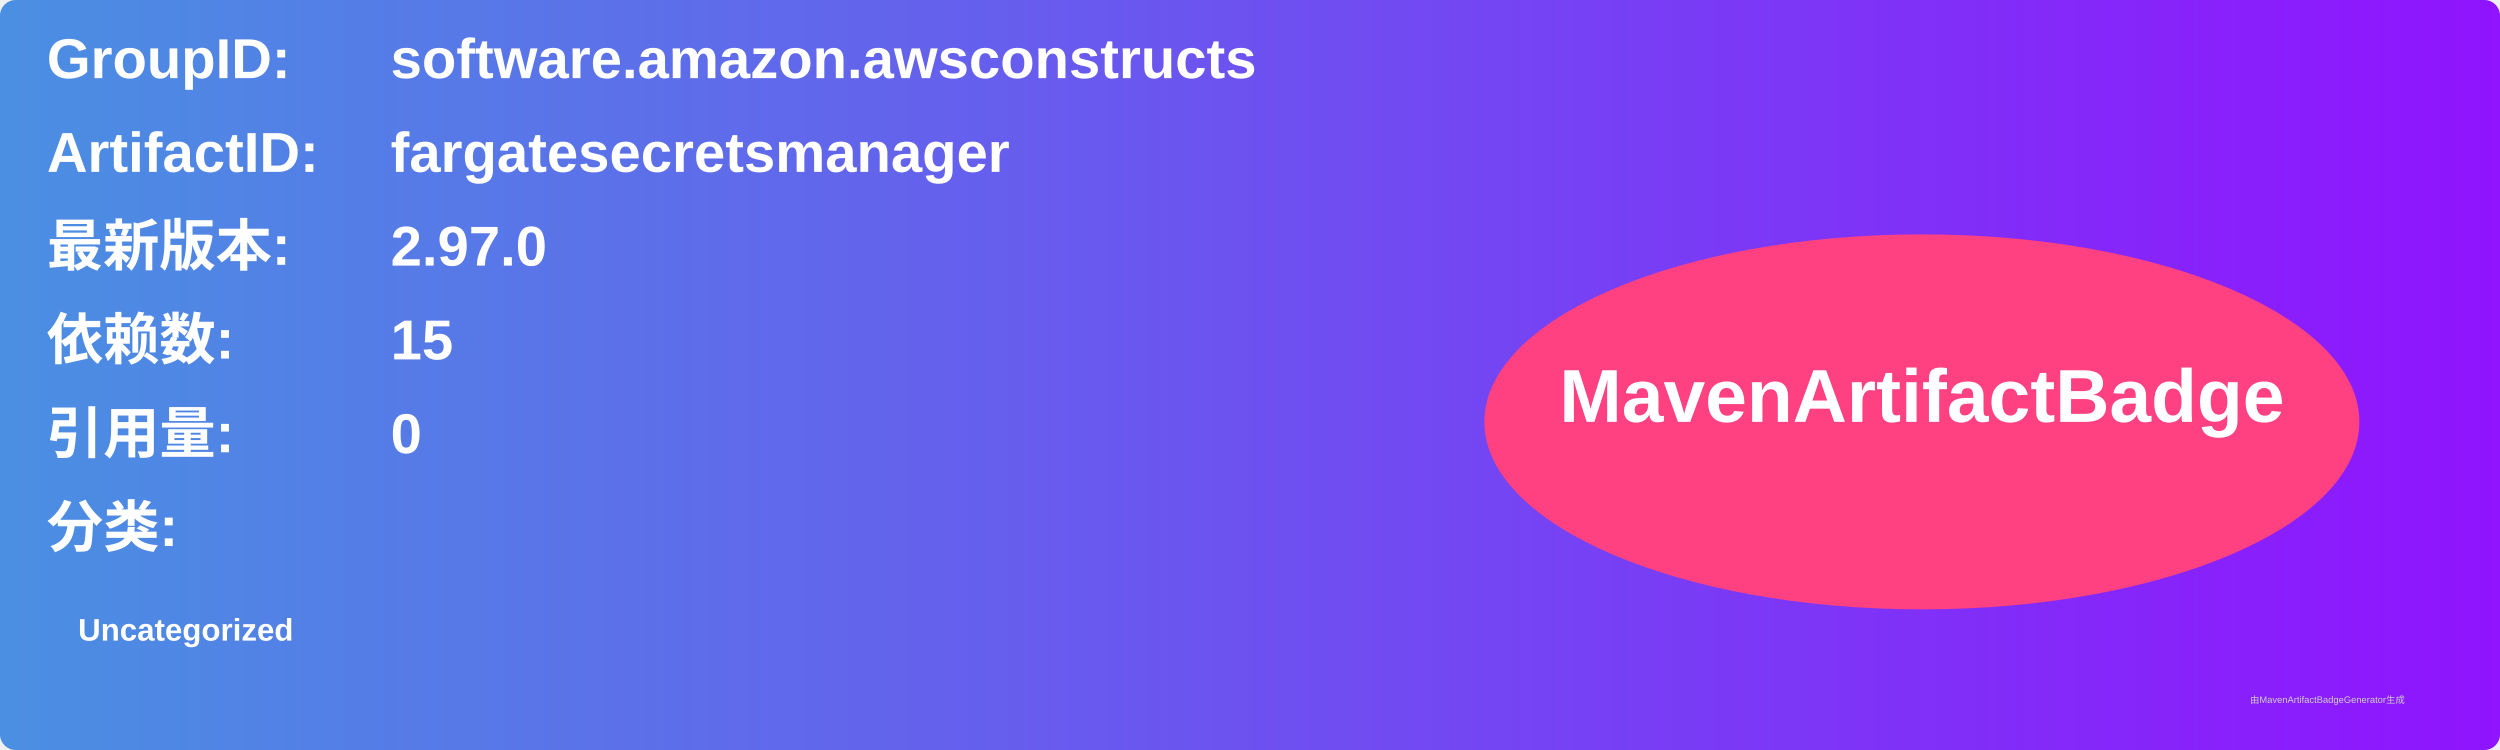
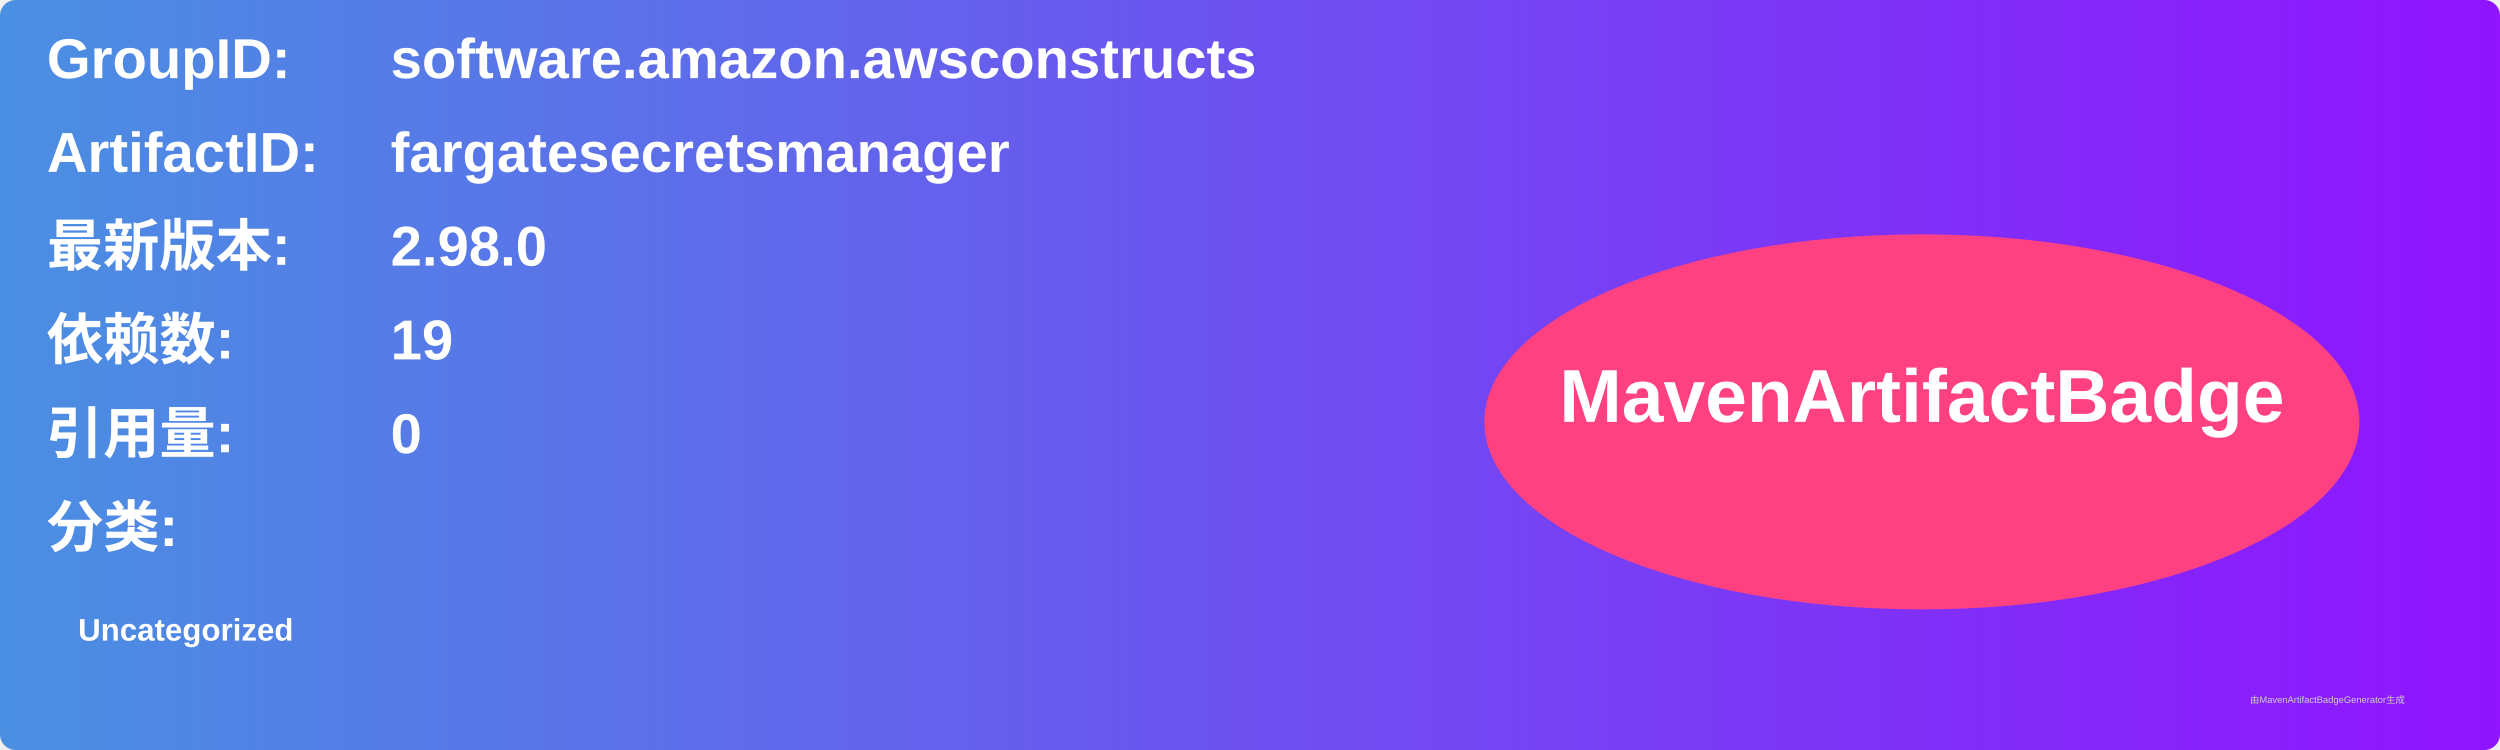
<svg xmlns="http://www.w3.org/2000/svg" width="800" height="240" viewBox="0 0 800 240">
  <linearGradient id="grad" x1="0%" y1="0%" x2="100%" y2="0%">
    <stop offset="0%" stop-color="#4a90e2" />
    <stop offset="100%" stop-color="#9013fe" />
  </linearGradient>
  <rect width="100%" height="100%" rx="5" ry="5" fill="url(#grad)" />
  <g transform="translate(15, 15)">
    <text x="0" y="10" font-family="Arial" font-size="18" fill="white" font-weight="bold" width="260">GroupID:</text>
    <text x="110" y="10" font-family="Arial" font-size="18" fill="white" font-weight="bold" width="460">software.amazon.awsconstructs</text>
    <text x="0" y="40" font-family="Arial" font-size="18" fill="white" font-weight="bold" width="260">ArtifactID:</text>
    <text x="110" y="40" font-family="Arial" font-size="18" fill="white" font-weight="bold" width="460">fargatesecretsmanager</text>
    <text x="0" y="70" font-family="Arial" font-size="18" fill="white" font-weight="bold">最新版本:</text>
    <text x="110" y="70" font-family="Arial" font-size="18" fill="white" font-weight="bold">
-       <tspan font-weight="bold">2.97.0</tspan>
+       <tspan font-weight="bold">2.98.0</tspan>
    </text>
    <text x="0" y="100" font-family="Arial" font-size="18" fill="white" font-weight="bold">依赖数: </text>
    <text x="110" y="100" font-family="Arial" font-size="18" fill="white">
-       <tspan font-weight="bold">15</tspan>
+       <tspan font-weight="bold">19</tspan>
    </text>
    <text x="0" y="130" font-family="Arial" font-size="18" fill="white" font-weight="bold">引用量: </text>
    <text x="110" y="130" font-family="Arial" font-size="18" fill="white">
      <tspan font-weight="bold">0</tspan>
    </text>
    <text x="0" y="160" font-family="Arial" font-size="18" fill="white" font-weight="bold">分类:</text>
    <text x="10" y="190" font-family="Arial" font-size="10" fill="white">
      <tspan font-weight="bold">Uncategorized</tspan>
    </text>
    <ellipse cx="600" cy="120" rx="140" ry="60" fill="#ff4081" />
    <text x="600" y="120" text-anchor="middle" font-family="Arial" font-size="24" fill="white" font-weight="bold">MavenArtifactBadge</text>
  </g>
  <text x="720" y="225" font-family="Arial" font-size="3" fill="#d0d0d0">由MavenArtifactBadgeGenerator生成</text>
</svg>
